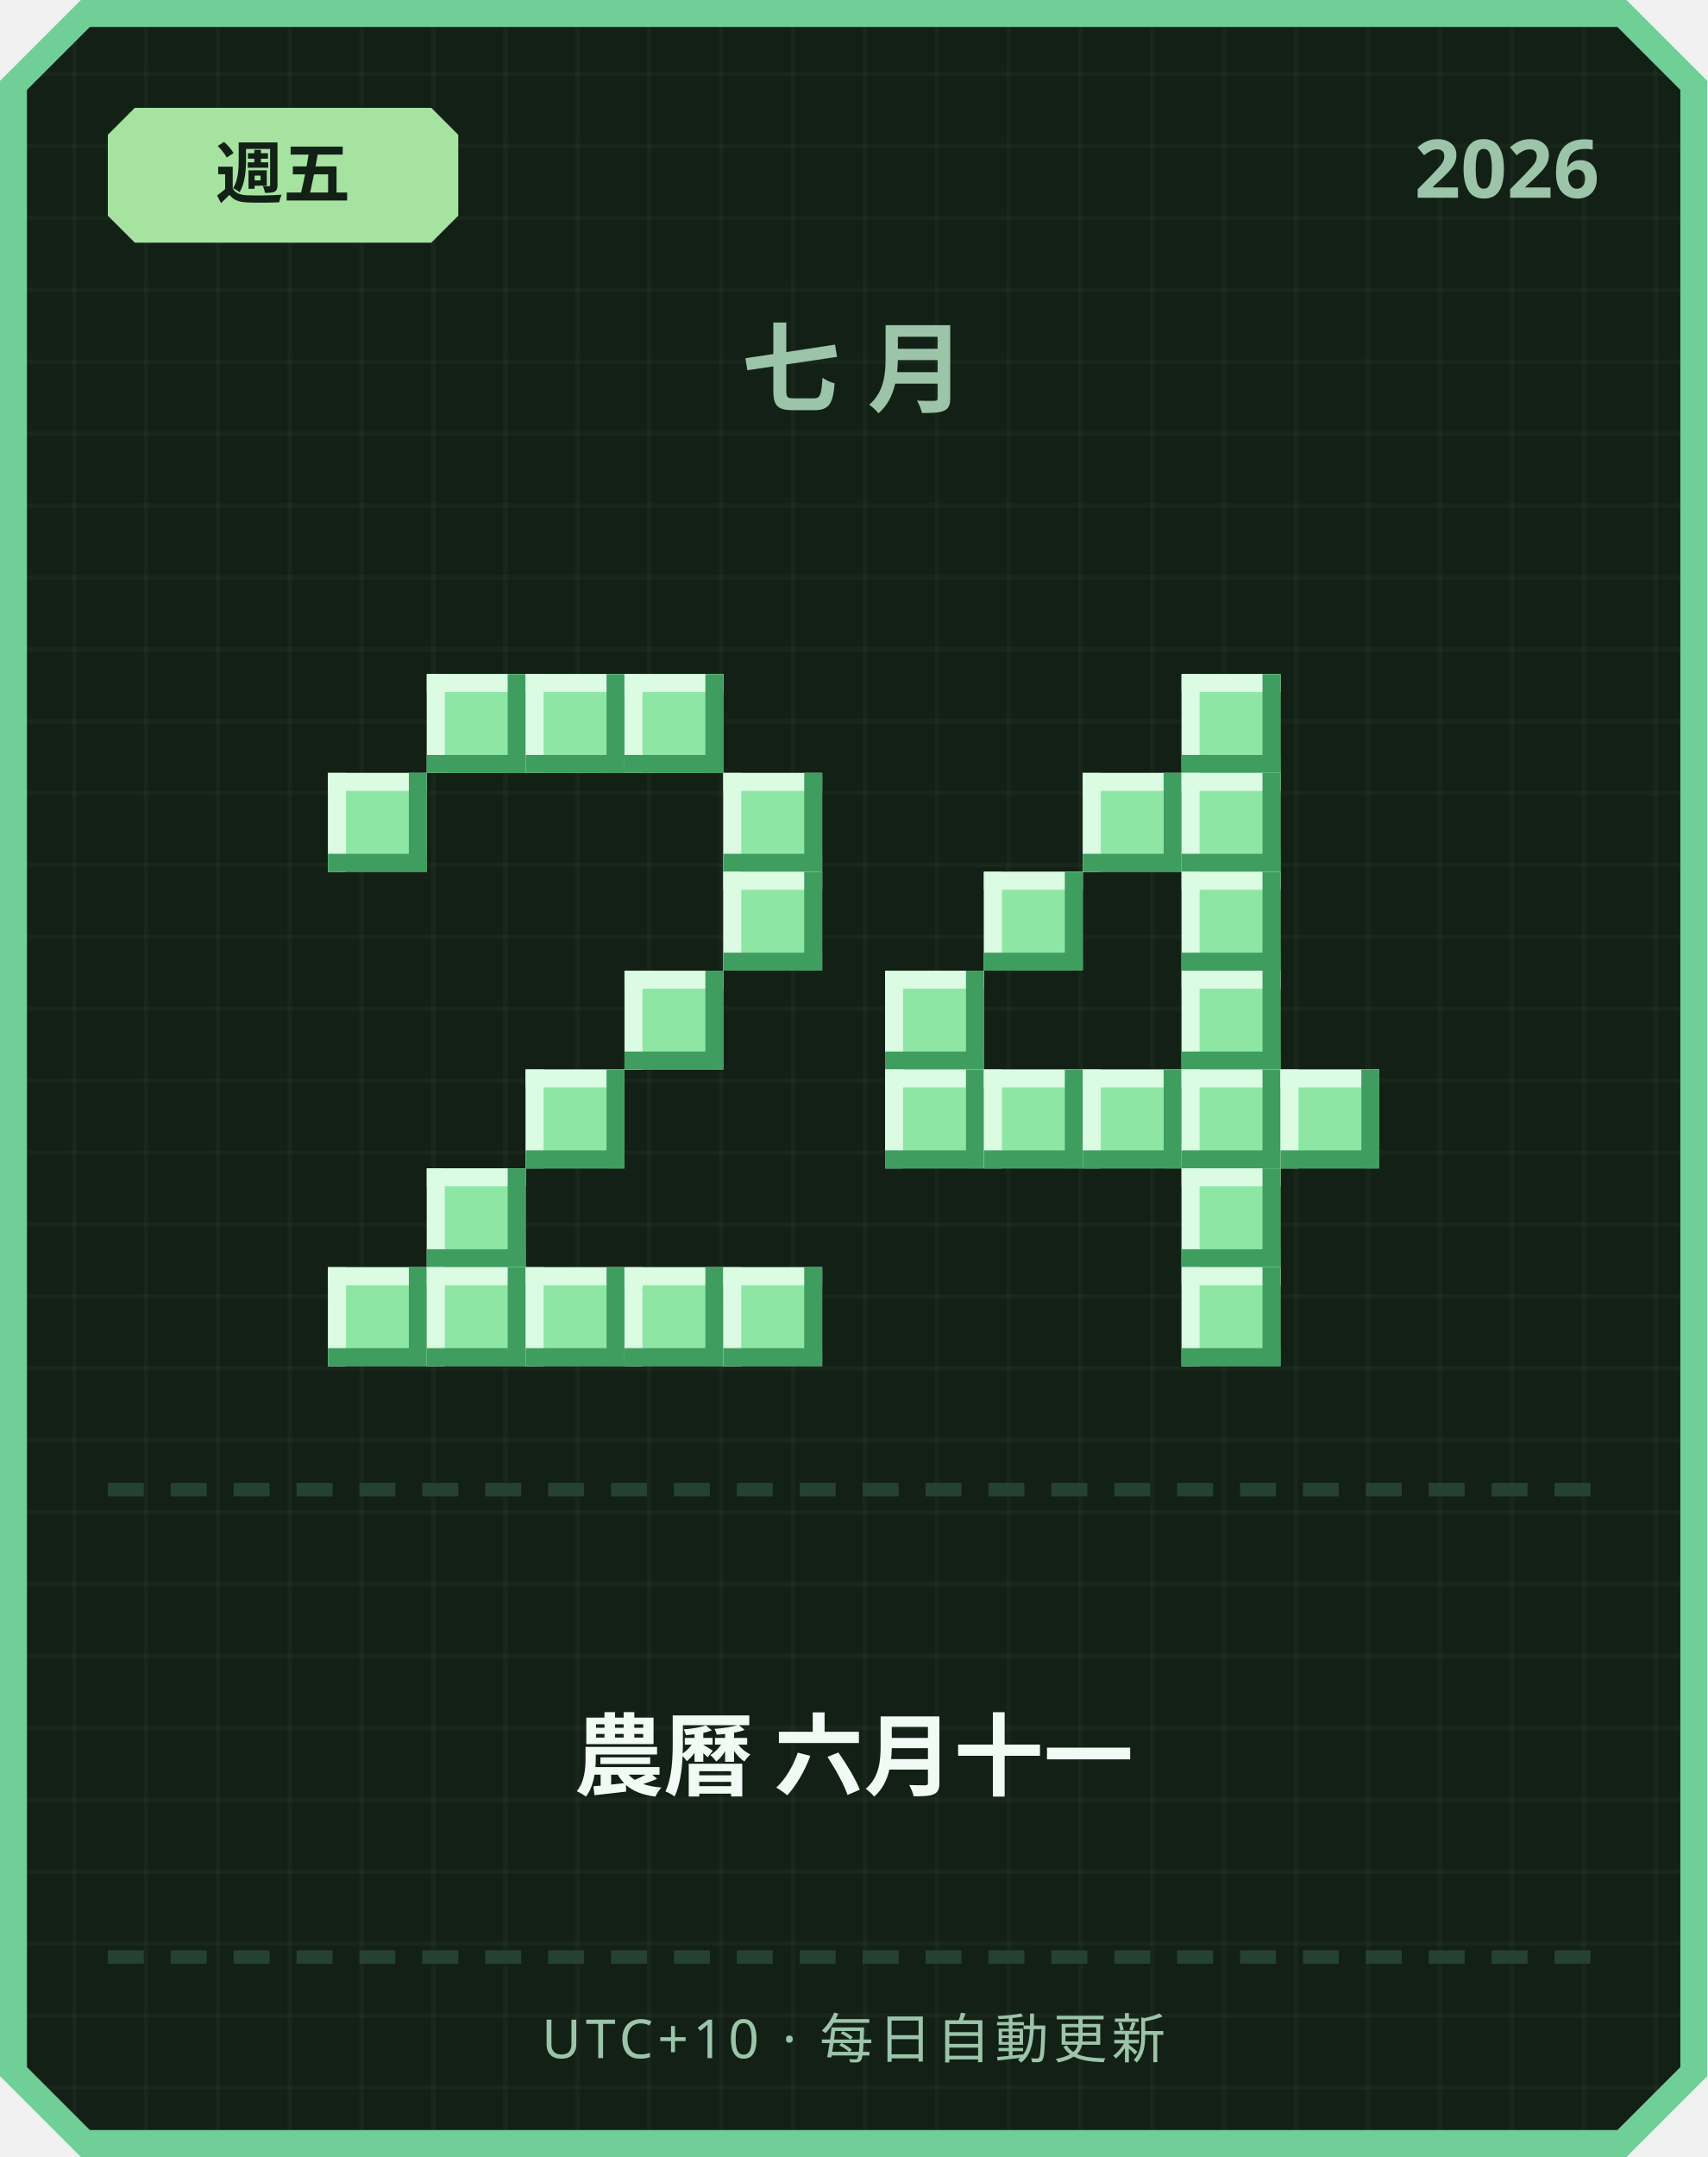
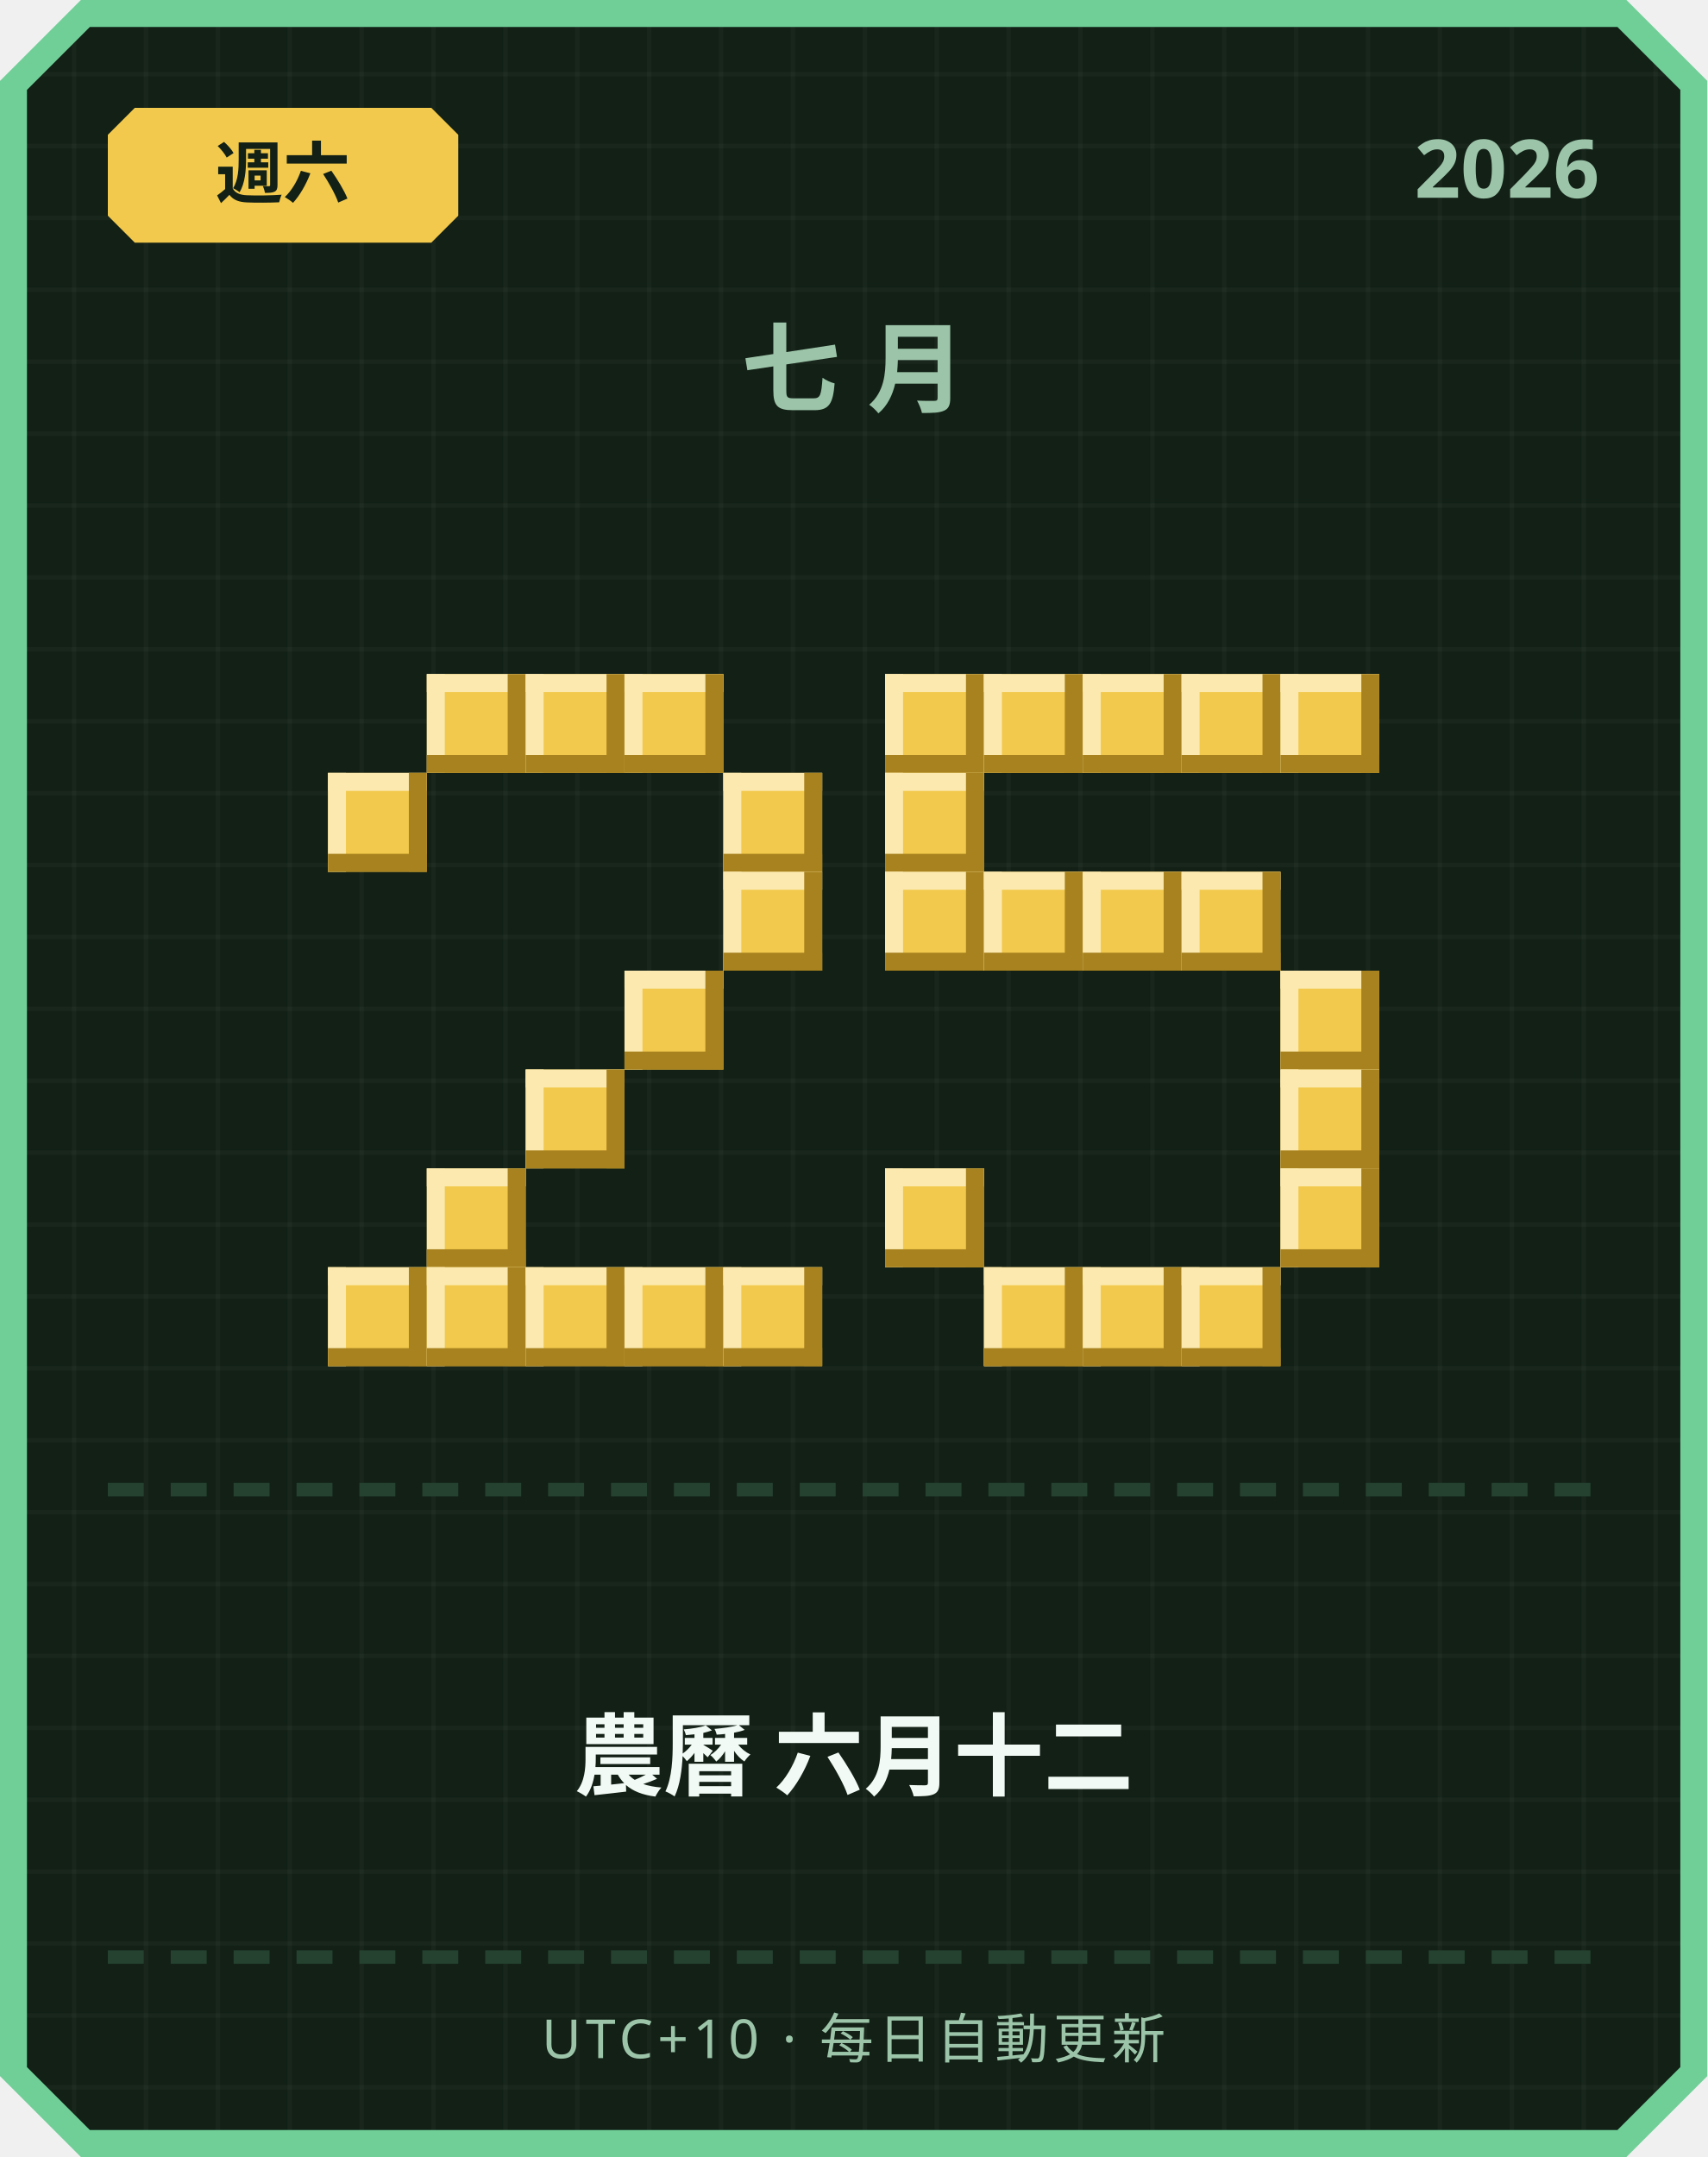
<svg xmlns="http://www.w3.org/2000/svg" width="380" height="480" viewBox="0 0 380 480">
  <defs>
    <pattern id="grid" width="16" height="16" patternUnits="userSpaceOnUse">
      <rect width="16" height="16" fill="#122016" />
      <rect width="1" height="16" fill="#ffffff" opacity="0.03" />
      <rect width="16" height="1" fill="#ffffff" opacity="0.03" />
    </pattern>
  </defs>
  <path d="M 18,0 L 362,0 L 380,18 L 380,462 L 362,480 L 18,480 L 0,462 L 0,18 Z" fill="#6fcf97" />
  <path d="M 20,6 L 360,6 L 374,20 L 374,460 L 360,474 L 20,474 L 6,460 L 6,20 Z" fill="url(#grid)" />
-   <path d="M 30,24 L 96,24 L 102,30 L 102,48 L 96,54 L 30,54 L 24,48 L 24,30 Z" fill="#a6e3a1" />
-   <text x="63" y="44" text-anchor="middle" font-family="'Segoe UI', sans-serif" font-size="15" font-weight="700" fill="#122016">週五</text>
+   <path d="M 30,24 L 96,24 L 102,30 L 102,48 L 96,54 L 30,54 L 24,48 L 24,30 Z" fill="#f2c94c" />
+   <text x="63" y="44" text-anchor="middle" font-family="'Segoe UI', sans-serif" font-size="15" font-weight="700" fill="#122016">週六</text>
  <text x="356" y="44" text-anchor="end" font-family="'Segoe UI', sans-serif" font-size="18" font-weight="700" fill="#9bc4a8">2026</text>
  <text x="190" y="90" text-anchor="middle" font-family="'Segoe UI', sans-serif" font-size="22" font-weight="700" letter-spacing="6" fill="#9bc4a8">七月</text>
-   <rect x="95" y="150" width="22" height="22" fill="#8ee6a5" />
-   <rect x="95" y="150" width="22" height="4" fill="#dbfbe3" />
-   <rect x="95" y="150" width="4" height="22" fill="#dbfbe3" />
-   <rect x="95" y="168" width="22" height="4" fill="#3f9e5f" />
-   <rect x="113" y="150" width="4" height="22" fill="#3f9e5f" />
-   <rect x="117" y="150" width="22" height="22" fill="#8ee6a5" />
-   <rect x="117" y="150" width="22" height="4" fill="#dbfbe3" />
-   <rect x="117" y="150" width="4" height="22" fill="#dbfbe3" />
-   <rect x="117" y="168" width="22" height="4" fill="#3f9e5f" />
-   <rect x="135" y="150" width="4" height="22" fill="#3f9e5f" />
-   <rect x="139" y="150" width="22" height="22" fill="#8ee6a5" />
-   <rect x="139" y="150" width="22" height="4" fill="#dbfbe3" />
-   <rect x="139" y="150" width="4" height="22" fill="#dbfbe3" />
-   <rect x="139" y="168" width="22" height="4" fill="#3f9e5f" />
-   <rect x="157" y="150" width="4" height="22" fill="#3f9e5f" />
-   <rect x="73" y="172" width="22" height="22" fill="#8ee6a5" />
-   <rect x="73" y="172" width="22" height="4" fill="#dbfbe3" />
-   <rect x="73" y="172" width="4" height="22" fill="#dbfbe3" />
-   <rect x="73" y="190" width="22" height="4" fill="#3f9e5f" />
-   <rect x="91" y="172" width="4" height="22" fill="#3f9e5f" />
-   <rect x="161" y="172" width="22" height="22" fill="#8ee6a5" />
-   <rect x="161" y="172" width="22" height="4" fill="#dbfbe3" />
-   <rect x="161" y="172" width="4" height="22" fill="#dbfbe3" />
-   <rect x="161" y="190" width="22" height="4" fill="#3f9e5f" />
-   <rect x="179" y="172" width="4" height="22" fill="#3f9e5f" />
-   <rect x="161" y="194" width="22" height="22" fill="#8ee6a5" />
-   <rect x="161" y="194" width="22" height="4" fill="#dbfbe3" />
-   <rect x="161" y="194" width="4" height="22" fill="#dbfbe3" />
-   <rect x="161" y="212" width="22" height="4" fill="#3f9e5f" />
-   <rect x="179" y="194" width="4" height="22" fill="#3f9e5f" />
-   <rect x="139" y="216" width="22" height="22" fill="#8ee6a5" />
-   <rect x="139" y="216" width="22" height="4" fill="#dbfbe3" />
-   <rect x="139" y="216" width="4" height="22" fill="#dbfbe3" />
-   <rect x="139" y="234" width="22" height="4" fill="#3f9e5f" />
-   <rect x="157" y="216" width="4" height="22" fill="#3f9e5f" />
-   <rect x="117" y="238" width="22" height="22" fill="#8ee6a5" />
-   <rect x="117" y="238" width="22" height="4" fill="#dbfbe3" />
-   <rect x="117" y="238" width="4" height="22" fill="#dbfbe3" />
-   <rect x="117" y="256" width="22" height="4" fill="#3f9e5f" />
-   <rect x="135" y="238" width="4" height="22" fill="#3f9e5f" />
-   <rect x="95" y="260" width="22" height="22" fill="#8ee6a5" />
-   <rect x="95" y="260" width="22" height="4" fill="#dbfbe3" />
-   <rect x="95" y="260" width="4" height="22" fill="#dbfbe3" />
-   <rect x="95" y="278" width="22" height="4" fill="#3f9e5f" />
-   <rect x="113" y="260" width="4" height="22" fill="#3f9e5f" />
-   <rect x="73" y="282" width="22" height="22" fill="#8ee6a5" />
-   <rect x="73" y="282" width="22" height="4" fill="#dbfbe3" />
-   <rect x="73" y="282" width="4" height="22" fill="#dbfbe3" />
-   <rect x="73" y="300" width="22" height="4" fill="#3f9e5f" />
-   <rect x="91" y="282" width="4" height="22" fill="#3f9e5f" />
-   <rect x="95" y="282" width="22" height="22" fill="#8ee6a5" />
-   <rect x="95" y="282" width="22" height="4" fill="#dbfbe3" />
-   <rect x="95" y="282" width="4" height="22" fill="#dbfbe3" />
-   <rect x="95" y="300" width="22" height="4" fill="#3f9e5f" />
-   <rect x="113" y="282" width="4" height="22" fill="#3f9e5f" />
-   <rect x="117" y="282" width="22" height="22" fill="#8ee6a5" />
-   <rect x="117" y="282" width="22" height="4" fill="#dbfbe3" />
-   <rect x="117" y="282" width="4" height="22" fill="#dbfbe3" />
-   <rect x="117" y="300" width="22" height="4" fill="#3f9e5f" />
-   <rect x="135" y="282" width="4" height="22" fill="#3f9e5f" />
-   <rect x="139" y="282" width="22" height="22" fill="#8ee6a5" />
-   <rect x="139" y="282" width="22" height="4" fill="#dbfbe3" />
-   <rect x="139" y="282" width="4" height="22" fill="#dbfbe3" />
-   <rect x="139" y="300" width="22" height="4" fill="#3f9e5f" />
-   <rect x="157" y="282" width="4" height="22" fill="#3f9e5f" />
-   <rect x="161" y="282" width="22" height="22" fill="#8ee6a5" />
-   <rect x="161" y="282" width="22" height="4" fill="#dbfbe3" />
-   <rect x="161" y="282" width="4" height="22" fill="#dbfbe3" />
-   <rect x="161" y="300" width="22" height="4" fill="#3f9e5f" />
-   <rect x="179" y="282" width="4" height="22" fill="#3f9e5f" />
-   <rect x="263" y="150" width="22" height="22" fill="#8ee6a5" />
-   <rect x="263" y="150" width="22" height="4" fill="#dbfbe3" />
-   <rect x="263" y="150" width="4" height="22" fill="#dbfbe3" />
-   <rect x="263" y="168" width="22" height="4" fill="#3f9e5f" />
-   <rect x="281" y="150" width="4" height="22" fill="#3f9e5f" />
-   <rect x="241" y="172" width="22" height="22" fill="#8ee6a5" />
-   <rect x="241" y="172" width="22" height="4" fill="#dbfbe3" />
-   <rect x="241" y="172" width="4" height="22" fill="#dbfbe3" />
-   <rect x="241" y="190" width="22" height="4" fill="#3f9e5f" />
-   <rect x="259" y="172" width="4" height="22" fill="#3f9e5f" />
-   <rect x="263" y="172" width="22" height="22" fill="#8ee6a5" />
-   <rect x="263" y="172" width="22" height="4" fill="#dbfbe3" />
-   <rect x="263" y="172" width="4" height="22" fill="#dbfbe3" />
-   <rect x="263" y="190" width="22" height="4" fill="#3f9e5f" />
-   <rect x="281" y="172" width="4" height="22" fill="#3f9e5f" />
-   <rect x="219" y="194" width="22" height="22" fill="#8ee6a5" />
-   <rect x="219" y="194" width="22" height="4" fill="#dbfbe3" />
-   <rect x="219" y="194" width="4" height="22" fill="#dbfbe3" />
-   <rect x="219" y="212" width="22" height="4" fill="#3f9e5f" />
-   <rect x="237" y="194" width="4" height="22" fill="#3f9e5f" />
-   <rect x="263" y="194" width="22" height="22" fill="#8ee6a5" />
-   <rect x="263" y="194" width="22" height="4" fill="#dbfbe3" />
-   <rect x="263" y="194" width="4" height="22" fill="#dbfbe3" />
-   <rect x="263" y="212" width="22" height="4" fill="#3f9e5f" />
-   <rect x="281" y="194" width="4" height="22" fill="#3f9e5f" />
-   <rect x="197" y="216" width="22" height="22" fill="#8ee6a5" />
-   <rect x="197" y="216" width="22" height="4" fill="#dbfbe3" />
-   <rect x="197" y="216" width="4" height="22" fill="#dbfbe3" />
-   <rect x="197" y="234" width="22" height="4" fill="#3f9e5f" />
-   <rect x="215" y="216" width="4" height="22" fill="#3f9e5f" />
-   <rect x="263" y="216" width="22" height="22" fill="#8ee6a5" />
-   <rect x="263" y="216" width="22" height="4" fill="#dbfbe3" />
-   <rect x="263" y="216" width="4" height="22" fill="#dbfbe3" />
-   <rect x="263" y="234" width="22" height="4" fill="#3f9e5f" />
-   <rect x="281" y="216" width="4" height="22" fill="#3f9e5f" />
-   <rect x="197" y="238" width="22" height="22" fill="#8ee6a5" />
-   <rect x="197" y="238" width="22" height="4" fill="#dbfbe3" />
-   <rect x="197" y="238" width="4" height="22" fill="#dbfbe3" />
-   <rect x="197" y="256" width="22" height="4" fill="#3f9e5f" />
-   <rect x="215" y="238" width="4" height="22" fill="#3f9e5f" />
-   <rect x="219" y="238" width="22" height="22" fill="#8ee6a5" />
-   <rect x="219" y="238" width="22" height="4" fill="#dbfbe3" />
-   <rect x="219" y="238" width="4" height="22" fill="#dbfbe3" />
-   <rect x="219" y="256" width="22" height="4" fill="#3f9e5f" />
-   <rect x="237" y="238" width="4" height="22" fill="#3f9e5f" />
-   <rect x="241" y="238" width="22" height="22" fill="#8ee6a5" />
-   <rect x="241" y="238" width="22" height="4" fill="#dbfbe3" />
-   <rect x="241" y="238" width="4" height="22" fill="#dbfbe3" />
-   <rect x="241" y="256" width="22" height="4" fill="#3f9e5f" />
-   <rect x="259" y="238" width="4" height="22" fill="#3f9e5f" />
-   <rect x="263" y="238" width="22" height="22" fill="#8ee6a5" />
-   <rect x="263" y="238" width="22" height="4" fill="#dbfbe3" />
-   <rect x="263" y="238" width="4" height="22" fill="#dbfbe3" />
-   <rect x="263" y="256" width="22" height="4" fill="#3f9e5f" />
-   <rect x="281" y="238" width="4" height="22" fill="#3f9e5f" />
-   <rect x="285" y="238" width="22" height="22" fill="#8ee6a5" />
-   <rect x="285" y="238" width="22" height="4" fill="#dbfbe3" />
-   <rect x="285" y="238" width="4" height="22" fill="#dbfbe3" />
-   <rect x="285" y="256" width="22" height="4" fill="#3f9e5f" />
-   <rect x="303" y="238" width="4" height="22" fill="#3f9e5f" />
-   <rect x="263" y="260" width="22" height="22" fill="#8ee6a5" />
-   <rect x="263" y="260" width="22" height="4" fill="#dbfbe3" />
-   <rect x="263" y="260" width="4" height="22" fill="#dbfbe3" />
-   <rect x="263" y="278" width="22" height="4" fill="#3f9e5f" />
-   <rect x="281" y="260" width="4" height="22" fill="#3f9e5f" />
-   <rect x="263" y="282" width="22" height="22" fill="#8ee6a5" />
-   <rect x="263" y="282" width="22" height="4" fill="#dbfbe3" />
-   <rect x="263" y="282" width="4" height="22" fill="#dbfbe3" />
-   <rect x="263" y="300" width="22" height="4" fill="#3f9e5f" />
-   <rect x="281" y="282" width="4" height="22" fill="#3f9e5f" />
+   <rect x="95" y="150" width="22" height="22" fill="#f2c94c" />
+   <rect x="95" y="150" width="22" height="4" fill="#fbe9b0" />
+   <rect x="95" y="150" width="4" height="22" fill="#fbe9b0" />
+   <rect x="95" y="168" width="22" height="4" fill="#a8821f" />
+   <rect x="113" y="150" width="4" height="22" fill="#a8821f" />
+   <rect x="117" y="150" width="22" height="22" fill="#f2c94c" />
+   <rect x="117" y="150" width="22" height="4" fill="#fbe9b0" />
+   <rect x="117" y="150" width="4" height="22" fill="#fbe9b0" />
+   <rect x="117" y="168" width="22" height="4" fill="#a8821f" />
+   <rect x="135" y="150" width="4" height="22" fill="#a8821f" />
+   <rect x="139" y="150" width="22" height="22" fill="#f2c94c" />
+   <rect x="139" y="150" width="22" height="4" fill="#fbe9b0" />
+   <rect x="139" y="150" width="4" height="22" fill="#fbe9b0" />
+   <rect x="139" y="168" width="22" height="4" fill="#a8821f" />
+   <rect x="157" y="150" width="4" height="22" fill="#a8821f" />
+   <rect x="73" y="172" width="22" height="22" fill="#f2c94c" />
+   <rect x="73" y="172" width="22" height="4" fill="#fbe9b0" />
+   <rect x="73" y="172" width="4" height="22" fill="#fbe9b0" />
+   <rect x="73" y="190" width="22" height="4" fill="#a8821f" />
+   <rect x="91" y="172" width="4" height="22" fill="#a8821f" />
+   <rect x="161" y="172" width="22" height="22" fill="#f2c94c" />
+   <rect x="161" y="172" width="22" height="4" fill="#fbe9b0" />
+   <rect x="161" y="172" width="4" height="22" fill="#fbe9b0" />
+   <rect x="161" y="190" width="22" height="4" fill="#a8821f" />
+   <rect x="179" y="172" width="4" height="22" fill="#a8821f" />
+   <rect x="161" y="194" width="22" height="22" fill="#f2c94c" />
+   <rect x="161" y="194" width="22" height="4" fill="#fbe9b0" />
+   <rect x="161" y="194" width="4" height="22" fill="#fbe9b0" />
+   <rect x="161" y="212" width="22" height="4" fill="#a8821f" />
+   <rect x="179" y="194" width="4" height="22" fill="#a8821f" />
+   <rect x="139" y="216" width="22" height="22" fill="#f2c94c" />
+   <rect x="139" y="216" width="22" height="4" fill="#fbe9b0" />
+   <rect x="139" y="216" width="4" height="22" fill="#fbe9b0" />
+   <rect x="139" y="234" width="22" height="4" fill="#a8821f" />
+   <rect x="157" y="216" width="4" height="22" fill="#a8821f" />
+   <rect x="117" y="238" width="22" height="22" fill="#f2c94c" />
+   <rect x="117" y="238" width="22" height="4" fill="#fbe9b0" />
+   <rect x="117" y="238" width="4" height="22" fill="#fbe9b0" />
+   <rect x="117" y="256" width="22" height="4" fill="#a8821f" />
+   <rect x="135" y="238" width="4" height="22" fill="#a8821f" />
+   <rect x="95" y="260" width="22" height="22" fill="#f2c94c" />
+   <rect x="95" y="260" width="22" height="4" fill="#fbe9b0" />
+   <rect x="95" y="260" width="4" height="22" fill="#fbe9b0" />
+   <rect x="95" y="278" width="22" height="4" fill="#a8821f" />
+   <rect x="113" y="260" width="4" height="22" fill="#a8821f" />
+   <rect x="73" y="282" width="22" height="22" fill="#f2c94c" />
+   <rect x="73" y="282" width="22" height="4" fill="#fbe9b0" />
+   <rect x="73" y="282" width="4" height="22" fill="#fbe9b0" />
+   <rect x="73" y="300" width="22" height="4" fill="#a8821f" />
+   <rect x="91" y="282" width="4" height="22" fill="#a8821f" />
+   <rect x="95" y="282" width="22" height="22" fill="#f2c94c" />
+   <rect x="95" y="282" width="22" height="4" fill="#fbe9b0" />
+   <rect x="95" y="282" width="4" height="22" fill="#fbe9b0" />
+   <rect x="95" y="300" width="22" height="4" fill="#a8821f" />
+   <rect x="113" y="282" width="4" height="22" fill="#a8821f" />
+   <rect x="117" y="282" width="22" height="22" fill="#f2c94c" />
+   <rect x="117" y="282" width="22" height="4" fill="#fbe9b0" />
+   <rect x="117" y="282" width="4" height="22" fill="#fbe9b0" />
+   <rect x="117" y="300" width="22" height="4" fill="#a8821f" />
+   <rect x="135" y="282" width="4" height="22" fill="#a8821f" />
+   <rect x="139" y="282" width="22" height="22" fill="#f2c94c" />
+   <rect x="139" y="282" width="22" height="4" fill="#fbe9b0" />
+   <rect x="139" y="282" width="4" height="22" fill="#fbe9b0" />
+   <rect x="139" y="300" width="22" height="4" fill="#a8821f" />
+   <rect x="157" y="282" width="4" height="22" fill="#a8821f" />
+   <rect x="161" y="282" width="22" height="22" fill="#f2c94c" />
+   <rect x="161" y="282" width="22" height="4" fill="#fbe9b0" />
+   <rect x="161" y="282" width="4" height="22" fill="#fbe9b0" />
+   <rect x="161" y="300" width="22" height="4" fill="#a8821f" />
+   <rect x="179" y="282" width="4" height="22" fill="#a8821f" />
+   <rect x="197" y="150" width="22" height="22" fill="#f2c94c" />
+   <rect x="197" y="150" width="22" height="4" fill="#fbe9b0" />
+   <rect x="197" y="150" width="4" height="22" fill="#fbe9b0" />
+   <rect x="197" y="168" width="22" height="4" fill="#a8821f" />
+   <rect x="215" y="150" width="4" height="22" fill="#a8821f" />
+   <rect x="219" y="150" width="22" height="22" fill="#f2c94c" />
+   <rect x="219" y="150" width="22" height="4" fill="#fbe9b0" />
+   <rect x="219" y="150" width="4" height="22" fill="#fbe9b0" />
+   <rect x="219" y="168" width="22" height="4" fill="#a8821f" />
+   <rect x="237" y="150" width="4" height="22" fill="#a8821f" />
+   <rect x="241" y="150" width="22" height="22" fill="#f2c94c" />
+   <rect x="241" y="150" width="22" height="4" fill="#fbe9b0" />
+   <rect x="241" y="150" width="4" height="22" fill="#fbe9b0" />
+   <rect x="241" y="168" width="22" height="4" fill="#a8821f" />
+   <rect x="259" y="150" width="4" height="22" fill="#a8821f" />
+   <rect x="263" y="150" width="22" height="22" fill="#f2c94c" />
+   <rect x="263" y="150" width="22" height="4" fill="#fbe9b0" />
+   <rect x="263" y="150" width="4" height="22" fill="#fbe9b0" />
+   <rect x="263" y="168" width="22" height="4" fill="#a8821f" />
+   <rect x="281" y="150" width="4" height="22" fill="#a8821f" />
+   <rect x="285" y="150" width="22" height="22" fill="#f2c94c" />
+   <rect x="285" y="150" width="22" height="4" fill="#fbe9b0" />
+   <rect x="285" y="150" width="4" height="22" fill="#fbe9b0" />
+   <rect x="285" y="168" width="22" height="4" fill="#a8821f" />
+   <rect x="303" y="150" width="4" height="22" fill="#a8821f" />
+   <rect x="197" y="172" width="22" height="22" fill="#f2c94c" />
+   <rect x="197" y="172" width="22" height="4" fill="#fbe9b0" />
+   <rect x="197" y="172" width="4" height="22" fill="#fbe9b0" />
+   <rect x="197" y="190" width="22" height="4" fill="#a8821f" />
+   <rect x="215" y="172" width="4" height="22" fill="#a8821f" />
+   <rect x="197" y="194" width="22" height="22" fill="#f2c94c" />
+   <rect x="197" y="194" width="22" height="4" fill="#fbe9b0" />
+   <rect x="197" y="194" width="4" height="22" fill="#fbe9b0" />
+   <rect x="197" y="212" width="22" height="4" fill="#a8821f" />
+   <rect x="215" y="194" width="4" height="22" fill="#a8821f" />
+   <rect x="219" y="194" width="22" height="22" fill="#f2c94c" />
+   <rect x="219" y="194" width="22" height="4" fill="#fbe9b0" />
+   <rect x="219" y="194" width="4" height="22" fill="#fbe9b0" />
+   <rect x="219" y="212" width="22" height="4" fill="#a8821f" />
+   <rect x="237" y="194" width="4" height="22" fill="#a8821f" />
+   <rect x="241" y="194" width="22" height="22" fill="#f2c94c" />
+   <rect x="241" y="194" width="22" height="4" fill="#fbe9b0" />
+   <rect x="241" y="194" width="4" height="22" fill="#fbe9b0" />
+   <rect x="241" y="212" width="22" height="4" fill="#a8821f" />
+   <rect x="259" y="194" width="4" height="22" fill="#a8821f" />
+   <rect x="263" y="194" width="22" height="22" fill="#f2c94c" />
+   <rect x="263" y="194" width="22" height="4" fill="#fbe9b0" />
+   <rect x="263" y="194" width="4" height="22" fill="#fbe9b0" />
+   <rect x="263" y="212" width="22" height="4" fill="#a8821f" />
+   <rect x="281" y="194" width="4" height="22" fill="#a8821f" />
+   <rect x="285" y="216" width="22" height="22" fill="#f2c94c" />
+   <rect x="285" y="216" width="22" height="4" fill="#fbe9b0" />
+   <rect x="285" y="216" width="4" height="22" fill="#fbe9b0" />
+   <rect x="285" y="234" width="22" height="4" fill="#a8821f" />
+   <rect x="303" y="216" width="4" height="22" fill="#a8821f" />
+   <rect x="285" y="238" width="22" height="22" fill="#f2c94c" />
+   <rect x="285" y="238" width="22" height="4" fill="#fbe9b0" />
+   <rect x="285" y="238" width="4" height="22" fill="#fbe9b0" />
+   <rect x="285" y="256" width="22" height="4" fill="#a8821f" />
+   <rect x="303" y="238" width="4" height="22" fill="#a8821f" />
+   <rect x="197" y="260" width="22" height="22" fill="#f2c94c" />
+   <rect x="197" y="260" width="22" height="4" fill="#fbe9b0" />
+   <rect x="197" y="260" width="4" height="22" fill="#fbe9b0" />
+   <rect x="197" y="278" width="22" height="4" fill="#a8821f" />
+   <rect x="215" y="260" width="4" height="22" fill="#a8821f" />
+   <rect x="285" y="260" width="22" height="22" fill="#f2c94c" />
+   <rect x="285" y="260" width="22" height="4" fill="#fbe9b0" />
+   <rect x="285" y="260" width="4" height="22" fill="#fbe9b0" />
+   <rect x="285" y="278" width="22" height="4" fill="#a8821f" />
+   <rect x="303" y="260" width="4" height="22" fill="#a8821f" />
+   <rect x="219" y="282" width="22" height="22" fill="#f2c94c" />
+   <rect x="219" y="282" width="22" height="4" fill="#fbe9b0" />
+   <rect x="219" y="282" width="4" height="22" fill="#fbe9b0" />
+   <rect x="219" y="300" width="22" height="4" fill="#a8821f" />
+   <rect x="237" y="282" width="4" height="22" fill="#a8821f" />
+   <rect x="241" y="282" width="22" height="22" fill="#f2c94c" />
+   <rect x="241" y="282" width="22" height="4" fill="#fbe9b0" />
+   <rect x="241" y="282" width="4" height="22" fill="#fbe9b0" />
+   <rect x="241" y="300" width="22" height="4" fill="#a8821f" />
+   <rect x="259" y="282" width="4" height="22" fill="#a8821f" />
+   <rect x="263" y="282" width="22" height="22" fill="#f2c94c" />
+   <rect x="263" y="282" width="22" height="4" fill="#fbe9b0" />
+   <rect x="263" y="282" width="4" height="22" fill="#fbe9b0" />
+   <rect x="263" y="300" width="22" height="4" fill="#a8821f" />
+   <rect x="281" y="282" width="4" height="22" fill="#a8821f" />
  <rect x="24" y="330" width="8" height="3" fill="#254230" />
  <rect x="38" y="330" width="8" height="3" fill="#254230" />
  <rect x="52" y="330" width="8" height="3" fill="#254230" />
  <rect x="66" y="330" width="8" height="3" fill="#254230" />
  <rect x="80" y="330" width="8" height="3" fill="#254230" />
  <rect x="94" y="330" width="8" height="3" fill="#254230" />
  <rect x="108" y="330" width="8" height="3" fill="#254230" />
  <rect x="122" y="330" width="8" height="3" fill="#254230" />
  <rect x="136" y="330" width="8" height="3" fill="#254230" />
  <rect x="150" y="330" width="8" height="3" fill="#254230" />
  <rect x="164" y="330" width="8" height="3" fill="#254230" />
  <rect x="178" y="330" width="8" height="3" fill="#254230" />
  <rect x="192" y="330" width="8" height="3" fill="#254230" />
  <rect x="206" y="330" width="8" height="3" fill="#254230" />
  <rect x="220" y="330" width="8" height="3" fill="#254230" />
  <rect x="234" y="330" width="8" height="3" fill="#254230" />
  <rect x="248" y="330" width="8" height="3" fill="#254230" />
  <rect x="262" y="330" width="8" height="3" fill="#254230" />
  <rect x="276" y="330" width="8" height="3" fill="#254230" />
  <rect x="290" y="330" width="8" height="3" fill="#254230" />
  <rect x="304" y="330" width="8" height="3" fill="#254230" />
  <rect x="318" y="330" width="8" height="3" fill="#254230" />
  <rect x="332" y="330" width="8" height="3" fill="#254230" />
  <rect x="346" y="330" width="8" height="3" fill="#254230" />
-   <text x="190" y="398" text-anchor="middle" font-family="'Segoe UI', 'Microsoft JhengHei', sans-serif" font-size="20" font-weight="700" fill="#f1faf4">農曆 六月十一</text>
+   <text x="190" y="398" text-anchor="middle" font-family="'Segoe UI', 'Microsoft JhengHei', sans-serif" font-size="20" font-weight="700" fill="#f1faf4">農曆 六月十二</text>
  <rect x="24" y="434" width="8" height="3" fill="#254230" />
  <rect x="38" y="434" width="8" height="3" fill="#254230" />
  <rect x="52" y="434" width="8" height="3" fill="#254230" />
  <rect x="66" y="434" width="8" height="3" fill="#254230" />
  <rect x="80" y="434" width="8" height="3" fill="#254230" />
  <rect x="94" y="434" width="8" height="3" fill="#254230" />
  <rect x="108" y="434" width="8" height="3" fill="#254230" />
  <rect x="122" y="434" width="8" height="3" fill="#254230" />
  <rect x="136" y="434" width="8" height="3" fill="#254230" />
  <rect x="150" y="434" width="8" height="3" fill="#254230" />
  <rect x="164" y="434" width="8" height="3" fill="#254230" />
  <rect x="178" y="434" width="8" height="3" fill="#254230" />
  <rect x="192" y="434" width="8" height="3" fill="#254230" />
  <rect x="206" y="434" width="8" height="3" fill="#254230" />
  <rect x="220" y="434" width="8" height="3" fill="#254230" />
  <rect x="234" y="434" width="8" height="3" fill="#254230" />
  <rect x="248" y="434" width="8" height="3" fill="#254230" />
  <rect x="262" y="434" width="8" height="3" fill="#254230" />
  <rect x="276" y="434" width="8" height="3" fill="#254230" />
  <rect x="290" y="434" width="8" height="3" fill="#254230" />
  <rect x="304" y="434" width="8" height="3" fill="#254230" />
  <rect x="318" y="434" width="8" height="3" fill="#254230" />
  <rect x="332" y="434" width="8" height="3" fill="#254230" />
  <rect x="346" y="434" width="8" height="3" fill="#254230" />
  <text x="190" y="458" text-anchor="middle" font-family="'Segoe UI', sans-serif" font-size="12" letter-spacing="1" fill="#9bc4a8">UTC+10 · 每日自動更新</text>
</svg>
